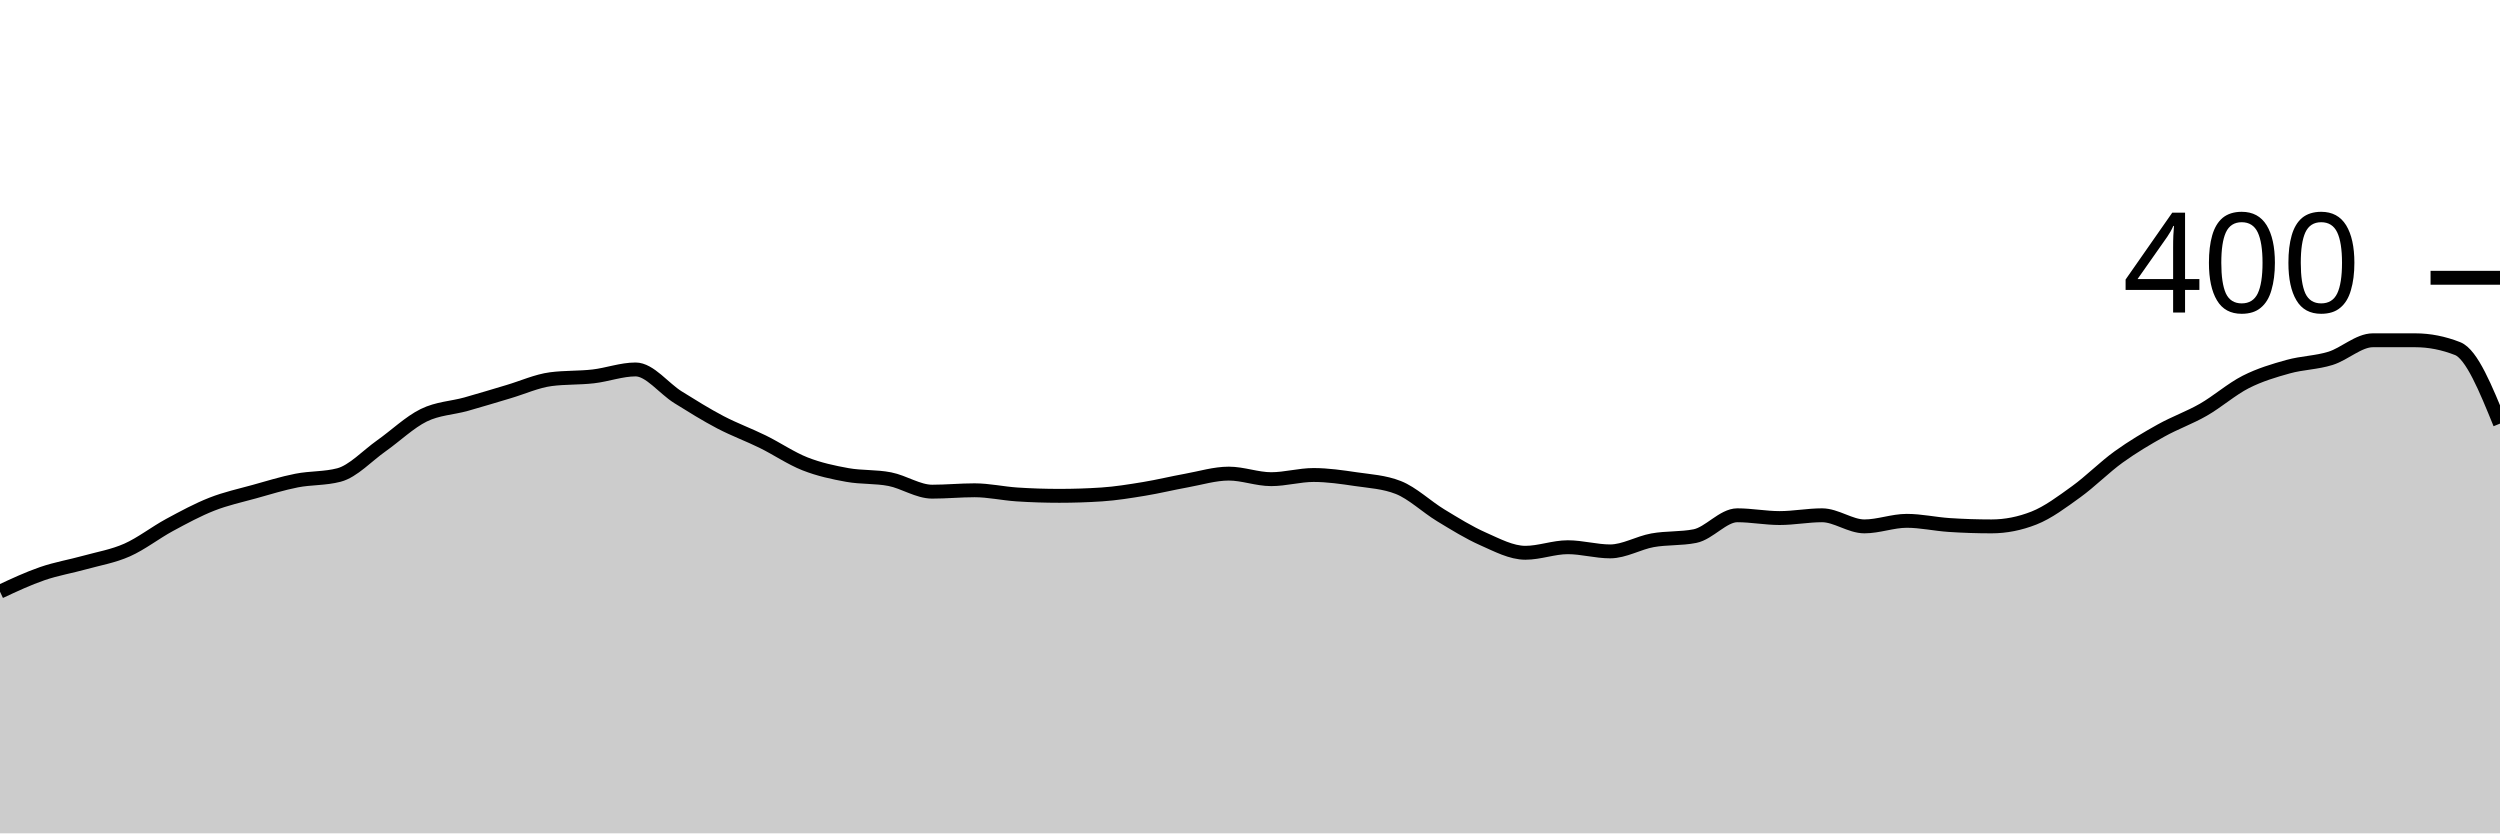
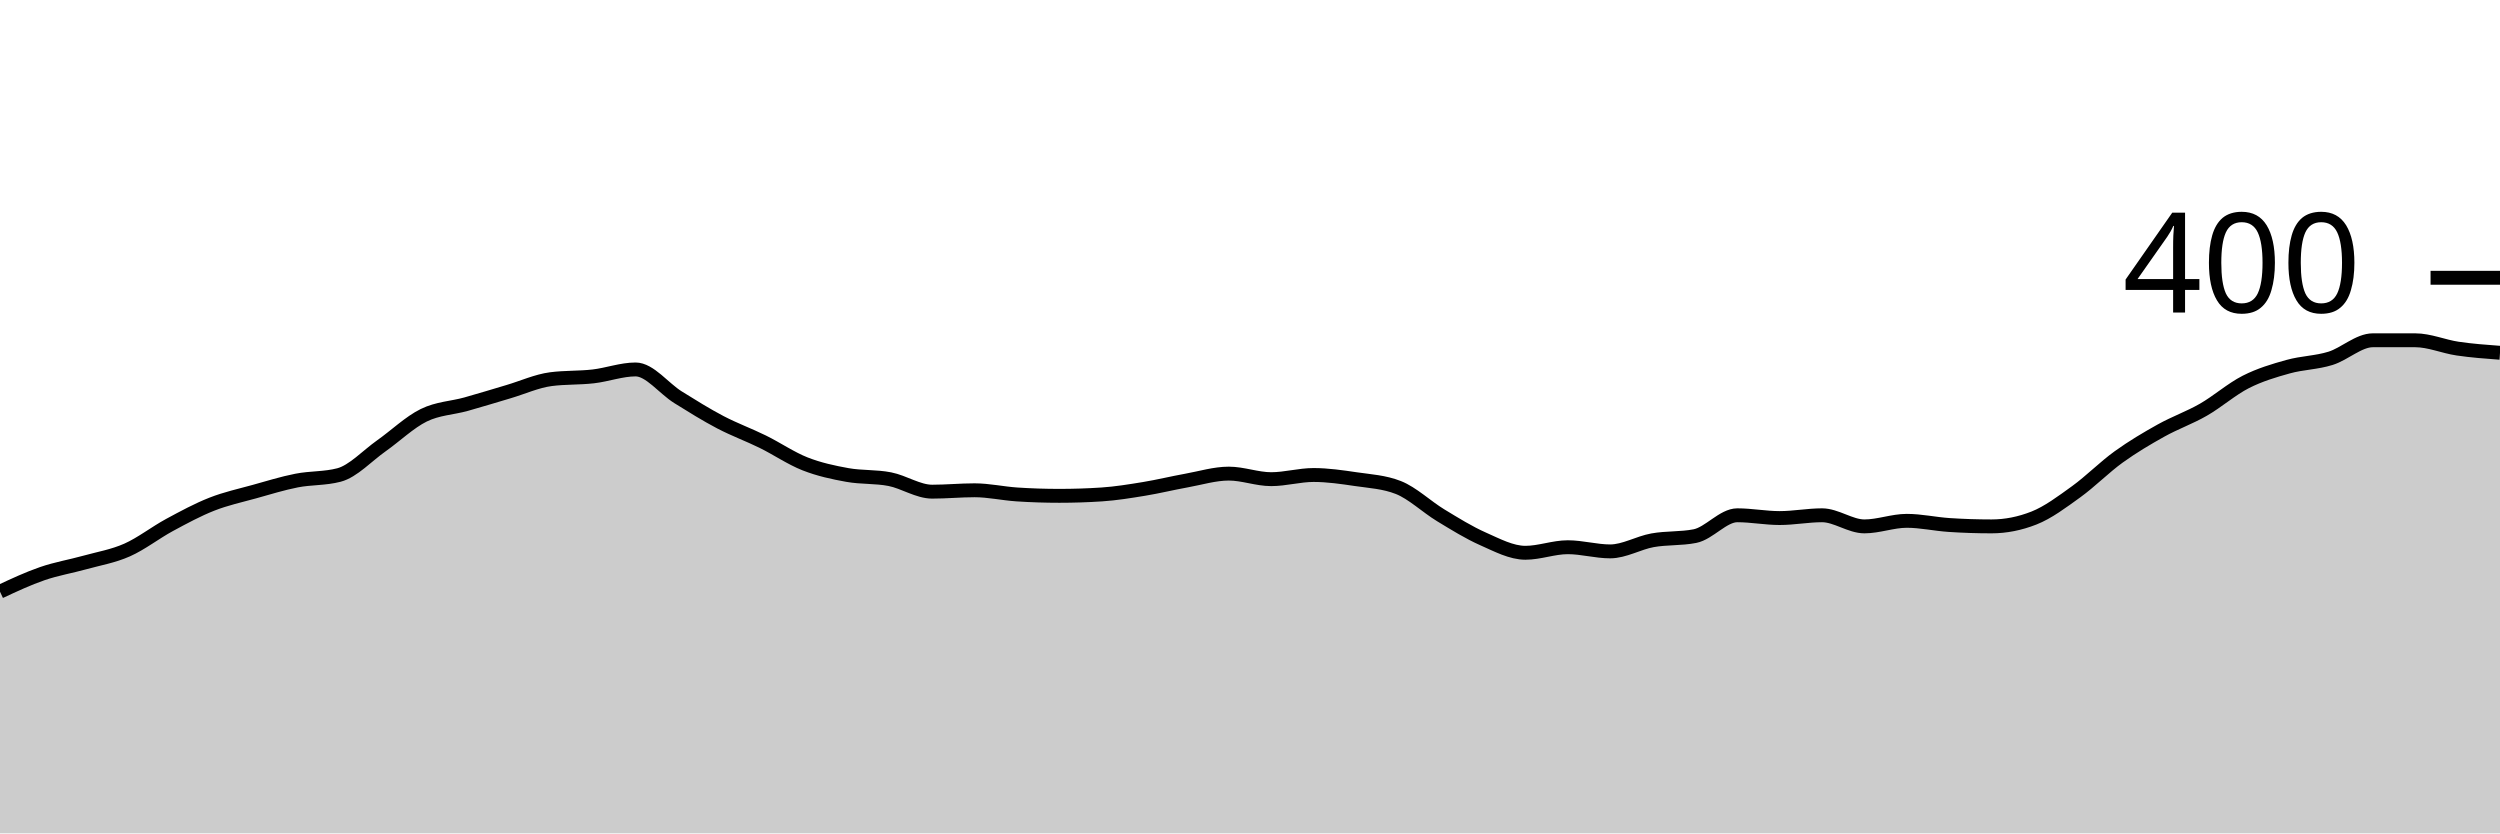
<svg xmlns="http://www.w3.org/2000/svg" viewBox="0 0 180 60">
  <g transform="translate(0,20)">
-     <path class="area" fill="rgba(0, 0, 0, 0.2)" d="M0,22.6C1.017,22.125,2.034,21.65,3.051,21.3C4.068,20.95,5.085,20.783,6.102,20.5C7.119,20.217,8.136,20.05,9.153,19.6C10.169,19.15,11.186,18.35,12.203,17.8C13.22,17.25,14.237,16.7,15.254,16.3C16.271,15.9,17.288,15.683,18.305,15.4C19.322,15.117,20.339,14.8,21.356,14.6C22.373,14.4,23.39,14.467,24.407,14.2C25.424,13.933,26.441,12.817,27.458,12.1C28.475,11.383,29.492,10.4,30.508,9.9C31.525,9.4,32.542,9.383,33.559,9.1C34.576,8.817,35.593,8.5,36.61,8.2C37.627,7.9,38.644,7.433,39.661,7.3C40.678,7.167,41.695,7.217,42.712,7.1C43.729,6.983,44.746,6.6,45.763,6.6C46.78,6.6,47.797,7.967,48.814,8.6C49.831,9.233,50.847,9.867,51.864,10.4C52.881,10.933,53.898,11.3,54.915,11.8C55.932,12.3,56.949,13,57.966,13.4C58.983,13.8,60,14.017,61.017,14.2C62.034,14.383,63.051,14.3,64.068,14.5C65.085,14.7,66.102,15.4,67.119,15.4C68.136,15.4,69.153,15.3,70.169,15.3C71.186,15.3,72.203,15.533,73.22,15.6C74.237,15.667,75.254,15.7,76.271,15.7C77.288,15.7,78.305,15.667,79.322,15.6C80.339,15.533,81.356,15.367,82.373,15.2C83.39,15.033,84.407,14.783,85.424,14.6C86.441,14.417,87.458,14.1,88.475,14.1C89.492,14.1,90.508,14.5,91.525,14.5C92.542,14.5,93.559,14.2,94.576,14.2C95.593,14.2,96.61,14.35,97.627,14.5C98.644,14.65,99.661,14.7,100.678,15.1C101.695,15.5,102.712,16.483,103.729,17.1C104.746,17.717,105.763,18.35,106.78,18.8C107.797,19.25,108.814,19.8,109.831,19.8C110.847,19.8,111.864,19.4,112.881,19.4C113.898,19.4,114.915,19.7,115.932,19.7C116.949,19.7,117.966,19.083,118.983,18.9C120,18.717,121.017,18.8,122.034,18.6C123.051,18.4,124.068,17.1,125.085,17.1C126.102,17.1,127.119,17.3,128.136,17.3C129.153,17.3,130.169,17.1,131.186,17.1C132.203,17.1,133.22,17.9,134.237,17.9C135.254,17.9,136.271,17.5,137.288,17.5C138.305,17.5,139.322,17.733,140.339,17.8C141.356,17.867,142.373,17.9,143.39,17.9C144.407,17.9,145.424,17.7,146.441,17.3C147.458,16.9,148.475,16.133,149.492,15.4C150.508,14.667,151.525,13.633,152.542,12.9C153.559,12.167,154.576,11.567,155.593,11C156.61,10.433,157.627,10.083,158.644,9.5C159.661,8.917,160.678,8.017,161.695,7.5C162.712,6.983,163.729,6.683,164.746,6.4C165.763,6.117,166.78,6.117,167.797,5.8C168.814,5.483,169.831,4.5,170.847,4.5C171.864,4.5,172.881,4.5,173.898,4.5C174.915,4.5,175.932,4.7,176.949,5.1C177.966,5.5,178.983,8,180,10.5L180,40C178.983,40,177.966,40,176.949,40C175.932,40,174.915,40,173.898,40C172.881,40,171.864,40,170.847,40C169.831,40,168.814,40,167.797,40C166.78,40,165.763,40,164.746,40C163.729,40,162.712,40,161.695,40C160.678,40,159.661,40,158.644,40C157.627,40,156.61,40,155.593,40C154.576,40,153.559,40,152.542,40C151.525,40,150.508,40,149.492,40C148.475,40,147.458,40,146.441,40C145.424,40,144.407,40,143.39,40C142.373,40,141.356,40,140.339,40C139.322,40,138.305,40,137.288,40C136.271,40,135.254,40,134.237,40C133.22,40,132.203,40,131.186,40C130.169,40,129.153,40,128.136,40C127.119,40,126.102,40,125.085,40C124.068,40,123.051,40,122.034,40C121.017,40,120,40,118.983,40C117.966,40,116.949,40,115.932,40C114.915,40,113.898,40,112.881,40C111.864,40,110.847,40,109.831,40C108.814,40,107.797,40,106.78,40C105.763,40,104.746,40,103.729,40C102.712,40,101.695,40,100.678,40C99.661,40,98.644,40,97.627,40C96.61,40,95.593,40,94.576,40C93.559,40,92.542,40,91.525,40C90.508,40,89.492,40,88.475,40C87.458,40,86.441,40,85.424,40C84.407,40,83.39,40,82.373,40C81.356,40,80.339,40,79.322,40C78.305,40,77.288,40,76.271,40C75.254,40,74.237,40,73.22,40C72.203,40,71.186,40,70.169,40C69.153,40,68.136,40,67.119,40C66.102,40,65.085,40,64.068,40C63.051,40,62.034,40,61.017,40C60,40,58.983,40,57.966,40C56.949,40,55.932,40,54.915,40C53.898,40,52.881,40,51.864,40C50.847,40,49.831,40,48.814,40C47.797,40,46.78,40,45.763,40C44.746,40,43.729,40,42.712,40C41.695,40,40.678,40,39.661,40C38.644,40,37.627,40,36.61,40C35.593,40,34.576,40,33.559,40C32.542,40,31.525,40,30.508,40C29.492,40,28.475,40,27.458,40C26.441,40,25.424,40,24.407,40C23.39,40,22.373,40,21.356,40C20.339,40,19.322,40,18.305,40C17.288,40,16.271,40,15.254,40C14.237,40,13.22,40,12.203,40C11.186,40,10.169,40,9.153,40C8.136,40,7.119,40,6.102,40C5.085,40,4.068,40,3.051,40C2.034,40,1.017,40,0,40Z" />
-     <path class="line" stroke="black" fill="none" d="M0,22.6C1.017,22.125,2.034,21.65,3.051,21.3C4.068,20.95,5.085,20.783,6.102,20.5C7.119,20.217,8.136,20.05,9.153,19.6C10.169,19.15,11.186,18.35,12.203,17.8C13.22,17.25,14.237,16.7,15.254,16.3C16.271,15.9,17.288,15.683,18.305,15.4C19.322,15.117,20.339,14.8,21.356,14.6C22.373,14.4,23.39,14.467,24.407,14.2C25.424,13.933,26.441,12.817,27.458,12.1C28.475,11.383,29.492,10.4,30.508,9.9C31.525,9.4,32.542,9.383,33.559,9.1C34.576,8.817,35.593,8.5,36.61,8.2C37.627,7.9,38.644,7.433,39.661,7.3C40.678,7.167,41.695,7.217,42.712,7.1C43.729,6.983,44.746,6.6,45.763,6.6C46.78,6.6,47.797,7.967,48.814,8.6C49.831,9.233,50.847,9.867,51.864,10.4C52.881,10.933,53.898,11.3,54.915,11.8C55.932,12.3,56.949,13,57.966,13.4C58.983,13.8,60,14.017,61.017,14.2C62.034,14.383,63.051,14.3,64.068,14.5C65.085,14.7,66.102,15.4,67.119,15.4C68.136,15.4,69.153,15.3,70.169,15.3C71.186,15.3,72.203,15.533,73.22,15.6C74.237,15.667,75.254,15.7,76.271,15.7C77.288,15.7,78.305,15.667,79.322,15.6C80.339,15.533,81.356,15.367,82.373,15.2C83.39,15.033,84.407,14.783,85.424,14.6C86.441,14.417,87.458,14.1,88.475,14.1C89.492,14.1,90.508,14.5,91.525,14.5C92.542,14.5,93.559,14.2,94.576,14.2C95.593,14.2,96.61,14.35,97.627,14.5C98.644,14.65,99.661,14.7,100.678,15.1C101.695,15.5,102.712,16.483,103.729,17.1C104.746,17.717,105.763,18.35,106.78,18.8C107.797,19.25,108.814,19.8,109.831,19.8C110.847,19.8,111.864,19.4,112.881,19.4C113.898,19.4,114.915,19.7,115.932,19.7C116.949,19.7,117.966,19.083,118.983,18.9C120,18.717,121.017,18.8,122.034,18.6C123.051,18.4,124.068,17.1,125.085,17.1C126.102,17.1,127.119,17.3,128.136,17.3C129.153,17.3,130.169,17.1,131.186,17.1C132.203,17.1,133.22,17.9,134.237,17.9C135.254,17.9,136.271,17.5,137.288,17.5C138.305,17.5,139.322,17.733,140.339,17.8C141.356,17.867,142.373,17.9,143.39,17.9C144.407,17.9,145.424,17.7,146.441,17.3C147.458,16.9,148.475,16.133,149.492,15.4C150.508,14.667,151.525,13.633,152.542,12.9C153.559,12.167,154.576,11.567,155.593,11C156.61,10.433,157.627,10.083,158.644,9.5C159.661,8.917,160.678,8.017,161.695,7.5C162.712,6.983,163.729,6.683,164.746,6.4C165.763,6.117,166.78,6.117,167.797,5.8C168.814,5.483,169.831,4.5,170.847,4.5C171.864,4.5,172.881,4.5,173.898,4.5C174.915,4.5,175.932,4.7,176.949,5.1C177.966,5.5,178.983,8,180,10.5" />
+     <path class="area" fill="rgba(0, 0, 0, 0.2)" d="M0,22.6C1.017,22.125,2.034,21.65,3.051,21.3C4.068,20.95,5.085,20.783,6.102,20.5C7.119,20.217,8.136,20.05,9.153,19.6C10.169,19.15,11.186,18.35,12.203,17.8C13.22,17.25,14.237,16.7,15.254,16.3C16.271,15.9,17.288,15.683,18.305,15.4C19.322,15.117,20.339,14.8,21.356,14.6C22.373,14.4,23.39,14.467,24.407,14.2C25.424,13.933,26.441,12.817,27.458,12.1C28.475,11.383,29.492,10.4,30.508,9.9C31.525,9.4,32.542,9.383,33.559,9.1C34.576,8.817,35.593,8.5,36.61,8.2C37.627,7.9,38.644,7.433,39.661,7.3C40.678,7.167,41.695,7.217,42.712,7.1C43.729,6.983,44.746,6.6,45.763,6.6C46.78,6.6,47.797,7.967,48.814,8.6C49.831,9.233,50.847,9.867,51.864,10.4C52.881,10.933,53.898,11.3,54.915,11.8C55.932,12.3,56.949,13,57.966,13.4C58.983,13.8,60,14.017,61.017,14.2C62.034,14.383,63.051,14.3,64.068,14.5C65.085,14.7,66.102,15.4,67.119,15.4C68.136,15.4,69.153,15.3,70.169,15.3C71.186,15.3,72.203,15.533,73.22,15.6C74.237,15.667,75.254,15.7,76.271,15.7C77.288,15.7,78.305,15.667,79.322,15.6C80.339,15.533,81.356,15.367,82.373,15.2C83.39,15.033,84.407,14.783,85.424,14.6C86.441,14.417,87.458,14.1,88.475,14.1C89.492,14.1,90.508,14.5,91.525,14.5C92.542,14.5,93.559,14.2,94.576,14.2C95.593,14.2,96.61,14.35,97.627,14.5C98.644,14.65,99.661,14.7,100.678,15.1C101.695,15.5,102.712,16.483,103.729,17.1C104.746,17.717,105.763,18.35,106.78,18.8C107.797,19.25,108.814,19.8,109.831,19.8C110.847,19.8,111.864,19.4,112.881,19.4C113.898,19.4,114.915,19.7,115.932,19.7C116.949,19.7,117.966,19.083,118.983,18.9C120,18.717,121.017,18.8,122.034,18.6C123.051,18.4,124.068,17.1,125.085,17.1C126.102,17.1,127.119,17.3,128.136,17.3C129.153,17.3,130.169,17.1,131.186,17.1C132.203,17.1,133.22,17.9,134.237,17.9C135.254,17.9,136.271,17.5,137.288,17.5C138.305,17.5,139.322,17.733,140.339,17.8C141.356,17.867,142.373,17.9,143.39,17.9C144.407,17.9,145.424,17.7,146.441,17.3C147.458,16.9,148.475,16.133,149.492,15.4C150.508,14.667,151.525,13.633,152.542,12.9C153.559,12.167,154.576,11.567,155.593,11C156.61,10.433,157.627,10.083,158.644,9.5C159.661,8.917,160.678,8.017,161.695,7.5C162.712,6.983,163.729,6.683,164.746,6.4C165.763,6.117,166.78,6.117,167.797,5.8C168.814,5.483,169.831,4.5,170.847,4.5C171.864,4.5,172.881,4.5,173.898,4.5C174.915,4.5,175.932,4.95,176.949,5.1C177.966,5.25,178.983,5.325,180,5.4L180,40C178.983,40,177.966,40,176.949,40C175.932,40,174.915,40,173.898,40C172.881,40,171.864,40,170.847,40C169.831,40,168.814,40,167.797,40C166.78,40,165.763,40,164.746,40C163.729,40,162.712,40,161.695,40C160.678,40,159.661,40,158.644,40C157.627,40,156.61,40,155.593,40C154.576,40,153.559,40,152.542,40C151.525,40,150.508,40,149.492,40C148.475,40,147.458,40,146.441,40C145.424,40,144.407,40,143.39,40C142.373,40,141.356,40,140.339,40C139.322,40,138.305,40,137.288,40C136.271,40,135.254,40,134.237,40C133.22,40,132.203,40,131.186,40C130.169,40,129.153,40,128.136,40C127.119,40,126.102,40,125.085,40C124.068,40,123.051,40,122.034,40C121.017,40,120,40,118.983,40C117.966,40,116.949,40,115.932,40C114.915,40,113.898,40,112.881,40C111.864,40,110.847,40,109.831,40C108.814,40,107.797,40,106.78,40C105.763,40,104.746,40,103.729,40C102.712,40,101.695,40,100.678,40C99.661,40,98.644,40,97.627,40C96.61,40,95.593,40,94.576,40C93.559,40,92.542,40,91.525,40C90.508,40,89.492,40,88.475,40C87.458,40,86.441,40,85.424,40C84.407,40,83.39,40,82.373,40C81.356,40,80.339,40,79.322,40C78.305,40,77.288,40,76.271,40C75.254,40,74.237,40,73.22,40C72.203,40,71.186,40,70.169,40C69.153,40,68.136,40,67.119,40C66.102,40,65.085,40,64.068,40C63.051,40,62.034,40,61.017,40C60,40,58.983,40,57.966,40C56.949,40,55.932,40,54.915,40C53.898,40,52.881,40,51.864,40C50.847,40,49.831,40,48.814,40C47.797,40,46.78,40,45.763,40C44.746,40,43.729,40,42.712,40C41.695,40,40.678,40,39.661,40C38.644,40,37.627,40,36.61,40C35.593,40,34.576,40,33.559,40C32.542,40,31.525,40,30.508,40C29.492,40,28.475,40,27.458,40C26.441,40,25.424,40,24.407,40C23.39,40,22.373,40,21.356,40C20.339,40,19.322,40,18.305,40C17.288,40,16.271,40,15.254,40C14.237,40,13.22,40,12.203,40C11.186,40,10.169,40,9.153,40C8.136,40,7.119,40,6.102,40C5.085,40,4.068,40,3.051,40C2.034,40,1.017,40,0,40Z" />
+     <path class="line" stroke="black" fill="none" d="M0,22.6C1.017,22.125,2.034,21.65,3.051,21.3C4.068,20.95,5.085,20.783,6.102,20.5C7.119,20.217,8.136,20.05,9.153,19.6C10.169,19.15,11.186,18.35,12.203,17.8C13.22,17.25,14.237,16.7,15.254,16.3C16.271,15.9,17.288,15.683,18.305,15.4C19.322,15.117,20.339,14.8,21.356,14.6C22.373,14.4,23.39,14.467,24.407,14.2C25.424,13.933,26.441,12.817,27.458,12.1C28.475,11.383,29.492,10.4,30.508,9.9C31.525,9.4,32.542,9.383,33.559,9.1C34.576,8.817,35.593,8.5,36.61,8.2C37.627,7.9,38.644,7.433,39.661,7.3C40.678,7.167,41.695,7.217,42.712,7.1C43.729,6.983,44.746,6.6,45.763,6.6C46.78,6.6,47.797,7.967,48.814,8.6C49.831,9.233,50.847,9.867,51.864,10.4C52.881,10.933,53.898,11.3,54.915,11.8C55.932,12.3,56.949,13,57.966,13.4C58.983,13.8,60,14.017,61.017,14.2C62.034,14.383,63.051,14.3,64.068,14.5C65.085,14.7,66.102,15.4,67.119,15.4C68.136,15.4,69.153,15.3,70.169,15.3C71.186,15.3,72.203,15.533,73.22,15.6C74.237,15.667,75.254,15.7,76.271,15.7C77.288,15.7,78.305,15.667,79.322,15.6C80.339,15.533,81.356,15.367,82.373,15.2C83.39,15.033,84.407,14.783,85.424,14.6C86.441,14.417,87.458,14.1,88.475,14.1C89.492,14.1,90.508,14.5,91.525,14.5C92.542,14.5,93.559,14.2,94.576,14.2C95.593,14.2,96.61,14.35,97.627,14.5C98.644,14.65,99.661,14.7,100.678,15.1C101.695,15.5,102.712,16.483,103.729,17.1C104.746,17.717,105.763,18.35,106.78,18.8C107.797,19.25,108.814,19.8,109.831,19.8C110.847,19.8,111.864,19.4,112.881,19.4C113.898,19.4,114.915,19.7,115.932,19.7C116.949,19.7,117.966,19.083,118.983,18.9C120,18.717,121.017,18.8,122.034,18.6C123.051,18.4,124.068,17.1,125.085,17.1C126.102,17.1,127.119,17.3,128.136,17.3C129.153,17.3,130.169,17.1,131.186,17.1C132.203,17.1,133.22,17.9,134.237,17.9C135.254,17.9,136.271,17.5,137.288,17.5C138.305,17.5,139.322,17.733,140.339,17.8C141.356,17.867,142.373,17.9,143.39,17.9C144.407,17.9,145.424,17.7,146.441,17.3C147.458,16.9,148.475,16.133,149.492,15.4C150.508,14.667,151.525,13.633,152.542,12.9C153.559,12.167,154.576,11.567,155.593,11C156.61,10.433,157.627,10.083,158.644,9.5C159.661,8.917,160.678,8.017,161.695,7.5C162.712,6.983,163.729,6.683,164.746,6.4C165.763,6.117,166.78,6.117,167.797,5.8C168.814,5.483,169.831,4.5,170.847,4.5C171.864,4.5,172.881,4.5,173.898,4.5C174.915,4.5,175.932,4.95,176.949,5.1C177.966,5.25,178.983,5.325,180,5.4" />
    <path class="axis-ceiling" stroke-width="1" stroke="black" fill="none" d="M175,0L180,0" />
    <text class="axis-ceiling-label" font-family="sans-serif" text-anchor="end" font-size="10px" x="170" y="2.5">400</text>
  </g>
</svg>
